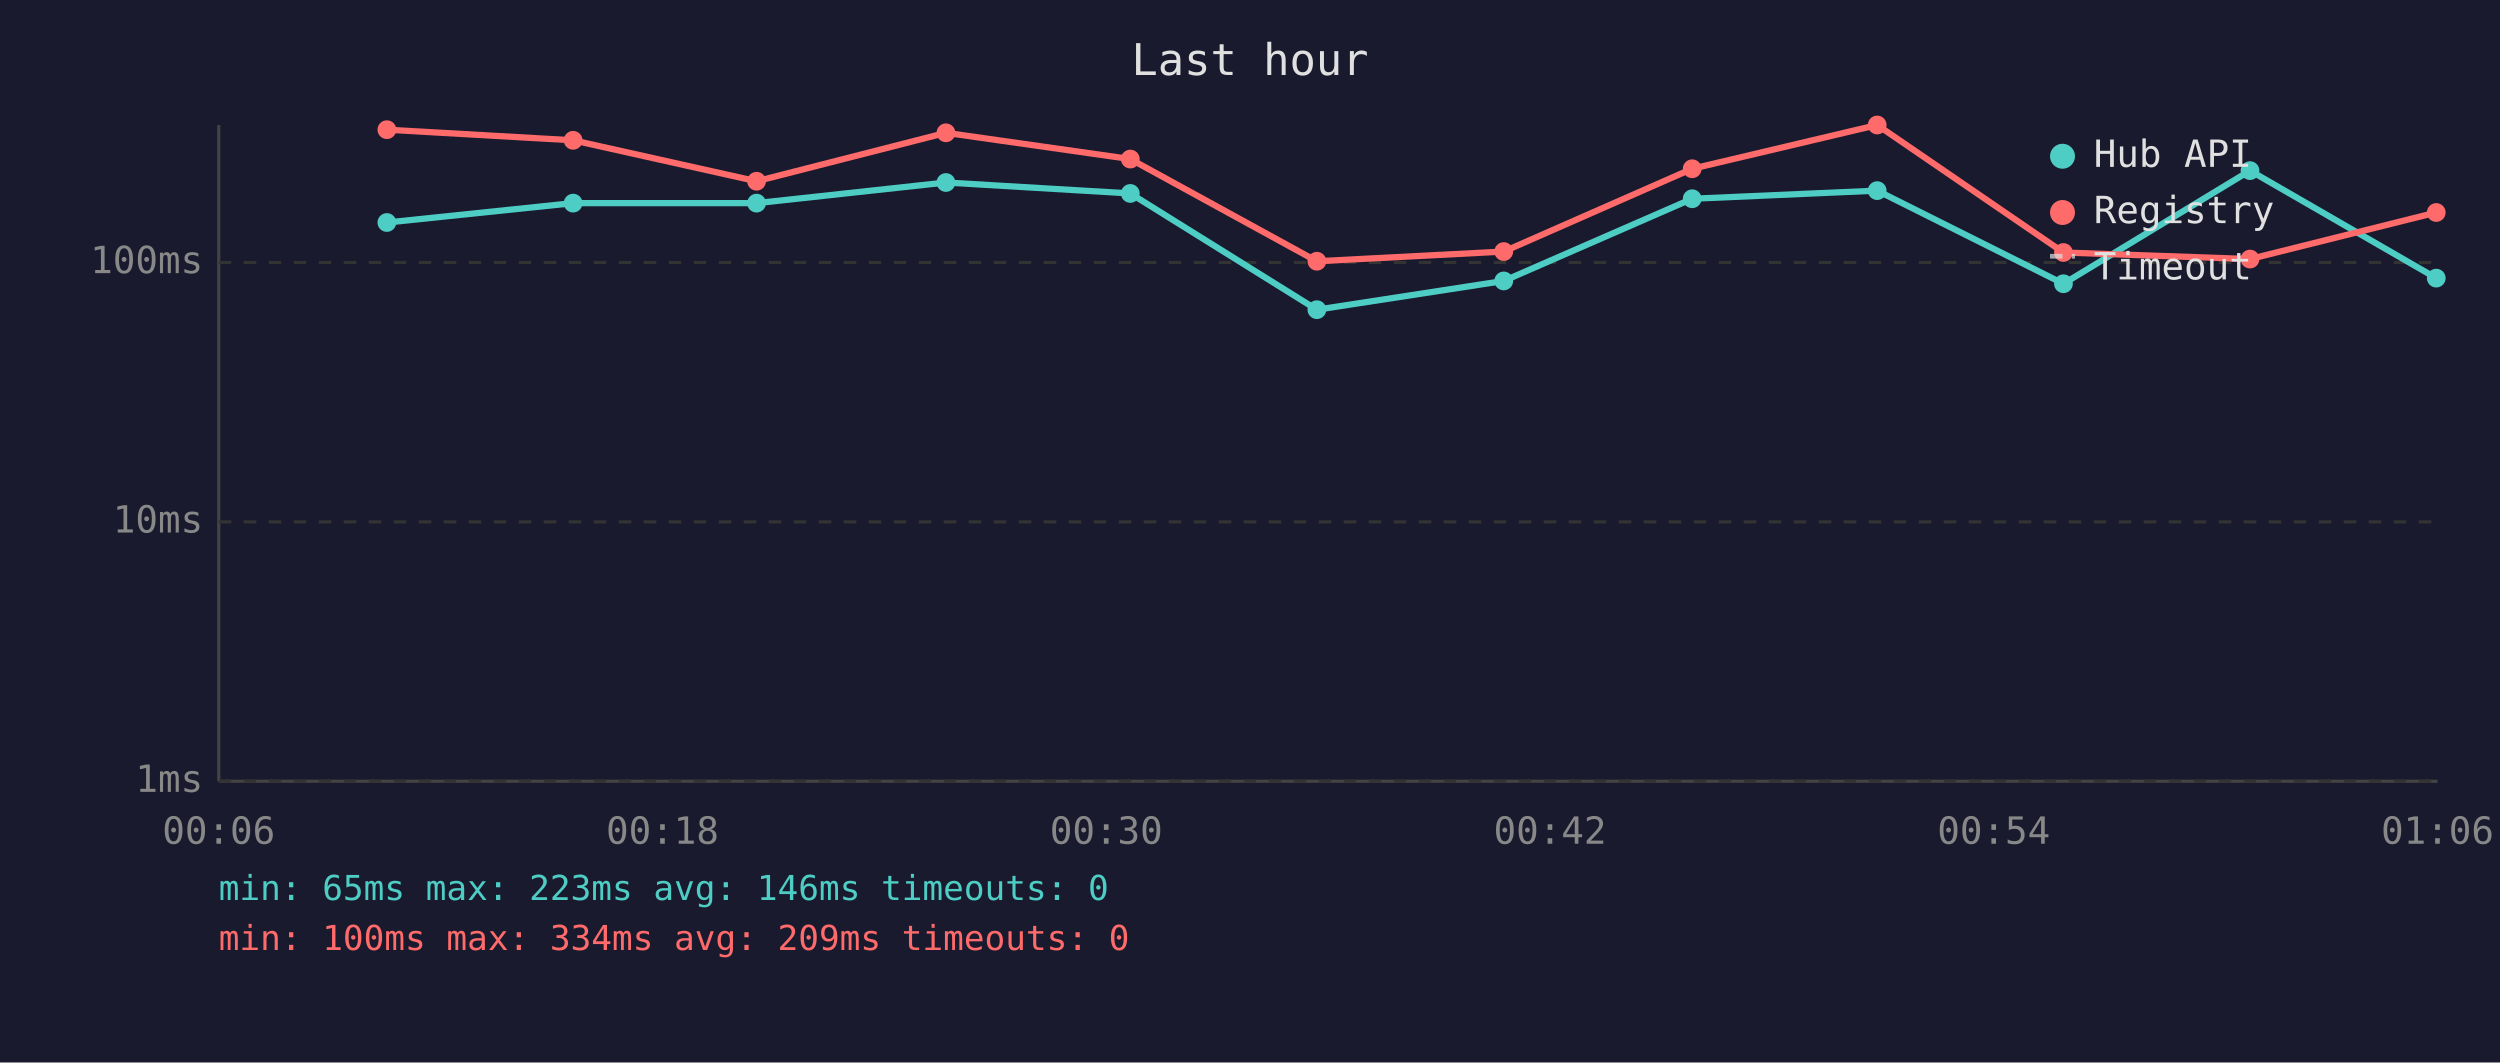
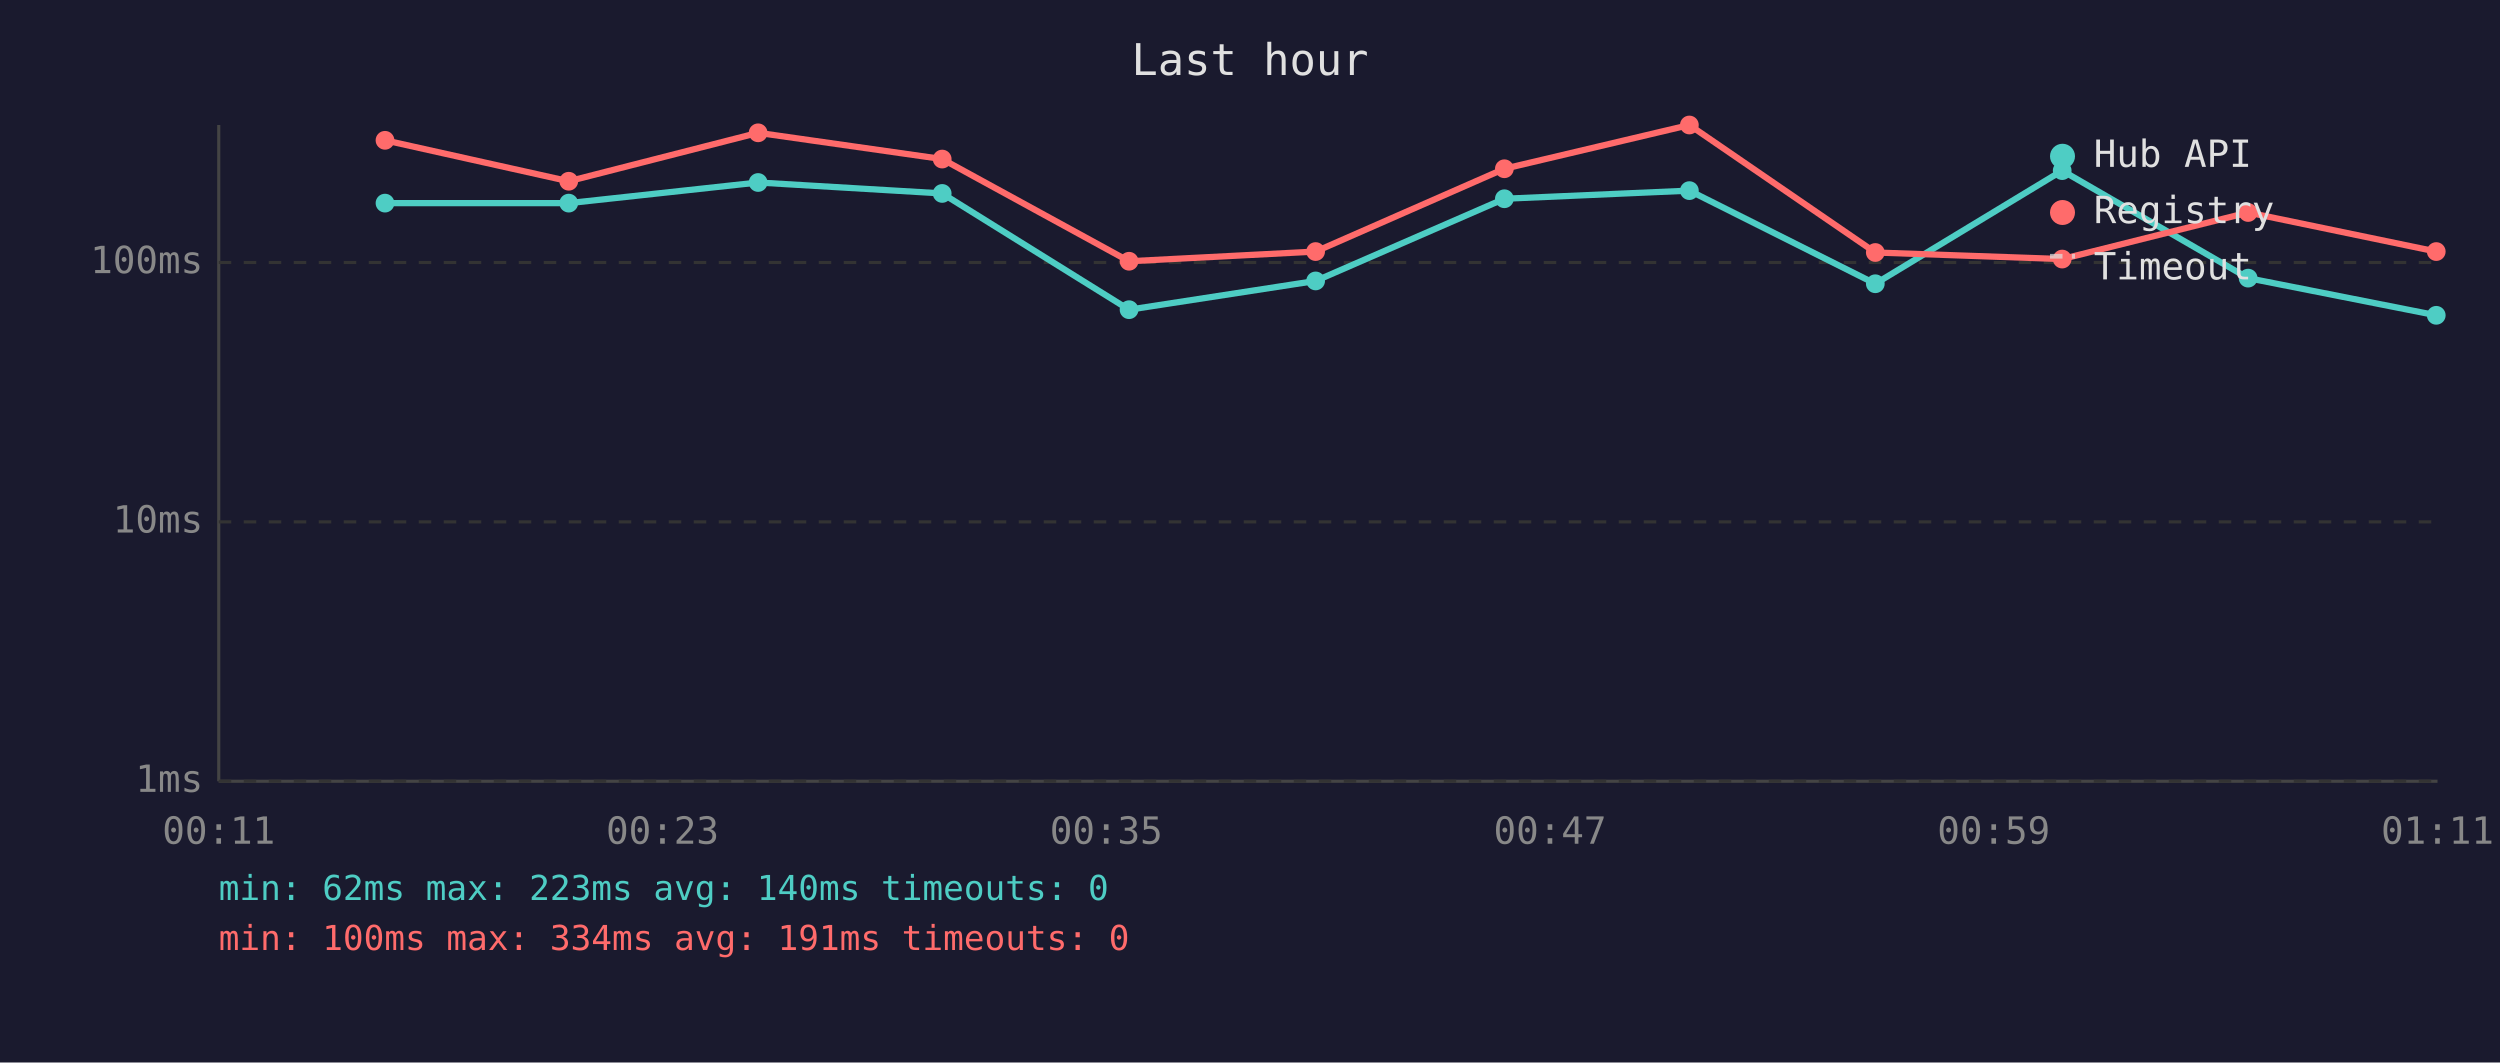
<svg xmlns="http://www.w3.org/2000/svg" viewBox="0 0 800 340" font-family="monospace" font-size="12">
  <rect width="800" height="340" fill="#1a1a2e" />
  <text x="400" y="24" fill="#e0e0e0" font-size="14" text-anchor="middle">Last hour</text>
  <line x1="70" y1="40" x2="70" y2="250" stroke="#444" stroke-width="1" />
  <line x1="70" y1="250" x2="780" y2="250" stroke="#444" stroke-width="1" />
  <line x1="70" y1="250" x2="780" y2="250" stroke="#333" stroke-width="1" stroke-dasharray="4" />
  <text x="65" y="250" fill="#888" text-anchor="end" dominant-baseline="middle">1ms</text>
  <line x1="70" y1="167" x2="780" y2="167" stroke="#333" stroke-width="1" stroke-dasharray="4" />
  <text x="65" y="167" fill="#888" text-anchor="end" dominant-baseline="middle">10ms</text>
  <line x1="70" y1="84" x2="780" y2="84" stroke="#333" stroke-width="1" stroke-dasharray="4" />
  <text x="65" y="84" fill="#888" text-anchor="end" dominant-baseline="middle">100ms</text>
-   <text x="70" y="270" fill="#888" text-anchor="middle">00:06</text>
-   <text x="212" y="270" fill="#888" text-anchor="middle">00:18</text>
-   <text x="354" y="270" fill="#888" text-anchor="middle">00:30</text>
-   <text x="496" y="270" fill="#888" text-anchor="middle">00:42</text>
-   <text x="638" y="270" fill="#888" text-anchor="middle">00:54</text>
-   <text x="780" y="270" fill="#888" text-anchor="middle">01:06</text>
-   <polyline points="123.8,71.2 183.4,65.0 242.1,65.0 302.7,58.4 361.7,61.9 421.4,99.1 481.2,89.9 541.5,63.6 600.7,61.0 660.3,90.8 720.0,54.6 779.6,89.0" fill="none" stroke="#4ecdc4" stroke-width="2" opacity="1" />
-   <circle cx="123.8" cy="71.2" r="3" fill="#4ecdc4" />
-   <circle cx="183.4" cy="65.0" r="3" fill="#4ecdc4" />
-   <circle cx="242.1" cy="65.0" r="3" fill="#4ecdc4" />
-   <circle cx="302.7" cy="58.4" r="3" fill="#4ecdc4" />
-   <circle cx="361.7" cy="61.9" r="3" fill="#4ecdc4" />
-   <circle cx="421.4" cy="99.1" r="3" fill="#4ecdc4" />
-   <circle cx="481.2" cy="89.9" r="3" fill="#4ecdc4" />
-   <circle cx="541.5" cy="63.6" r="3" fill="#4ecdc4" />
-   <circle cx="600.7" cy="61.0" r="3" fill="#4ecdc4" />
-   <circle cx="660.3" cy="90.8" r="3" fill="#4ecdc4" />
-   <circle cx="720.0" cy="54.6" r="3" fill="#4ecdc4" />
-   <circle cx="779.6" cy="89.0" r="3" fill="#4ecdc4" />
-   <polyline points="123.8,41.5 183.4,44.9 242.1,58.0 302.7,42.5 361.7,50.9 421.4,83.6 481.2,80.5 541.5,54.0 600.7,40.0 660.3,80.8 720.0,82.9 779.6,68.0" fill="none" stroke="#ff6b6b" stroke-width="2" opacity="1" />
-   <circle cx="123.8" cy="41.5" r="3" fill="#ff6b6b" />
-   <circle cx="183.4" cy="44.9" r="3" fill="#ff6b6b" />
-   <circle cx="242.1" cy="58.0" r="3" fill="#ff6b6b" />
-   <circle cx="302.7" cy="42.5" r="3" fill="#ff6b6b" />
-   <circle cx="361.7" cy="50.9" r="3" fill="#ff6b6b" />
-   <circle cx="421.4" cy="83.6" r="3" fill="#ff6b6b" />
-   <circle cx="481.2" cy="80.5" r="3" fill="#ff6b6b" />
-   <circle cx="541.5" cy="54.0" r="3" fill="#ff6b6b" />
-   <circle cx="600.7" cy="40.0" r="3" fill="#ff6b6b" />
-   <circle cx="660.3" cy="80.8" r="3" fill="#ff6b6b" />
-   <circle cx="720.0" cy="82.9" r="3" fill="#ff6b6b" />
-   <circle cx="779.6" cy="68.0" r="3" fill="#ff6b6b" />
+   <text x="70" y="270" fill="#888" text-anchor="middle">00:11</text>
+   <text x="212" y="270" fill="#888" text-anchor="middle">00:23</text>
+   <text x="354" y="270" fill="#888" text-anchor="middle">00:35</text>
+   <text x="496" y="270" fill="#888" text-anchor="middle">00:47</text>
+   <text x="638" y="270" fill="#888" text-anchor="middle">00:59</text>
+   <text x="780" y="270" fill="#888" text-anchor="middle">01:11</text>
+   <polyline points="123.2,65.0 182.0,65.0 242.6,58.4 301.5,61.9 361.3,99.1 421.0,89.9 481.4,63.6 540.6,61.0 600.1,90.8 659.9,54.6 719.4,89.0 779.6,100.9" fill="none" stroke="#4ecdc4" stroke-width="2" opacity="1" />
+   <circle cx="123.2" cy="65.0" r="3" fill="#4ecdc4" />
+   <circle cx="182.0" cy="65.0" r="3" fill="#4ecdc4" />
+   <circle cx="242.6" cy="58.4" r="3" fill="#4ecdc4" />
+   <circle cx="301.5" cy="61.9" r="3" fill="#4ecdc4" />
+   <circle cx="361.3" cy="99.1" r="3" fill="#4ecdc4" />
+   <circle cx="421.0" cy="89.9" r="3" fill="#4ecdc4" />
+   <circle cx="481.4" cy="63.6" r="3" fill="#4ecdc4" />
+   <circle cx="540.6" cy="61.0" r="3" fill="#4ecdc4" />
+   <circle cx="600.1" cy="90.8" r="3" fill="#4ecdc4" />
+   <circle cx="659.9" cy="54.6" r="3" fill="#4ecdc4" />
+   <circle cx="719.4" cy="89.0" r="3" fill="#4ecdc4" />
+   <circle cx="779.6" cy="100.9" r="3" fill="#4ecdc4" />
+   <polyline points="123.2,44.9 182.0,58.0 242.6,42.5 301.5,50.9 361.3,83.6 421.0,80.5 481.4,54.0 540.6,40.0 600.1,80.8 659.9,82.9 719.4,68.0 779.6,80.5" fill="none" stroke="#ff6b6b" stroke-width="2" opacity="1" />
+   <circle cx="123.2" cy="44.9" r="3" fill="#ff6b6b" />
+   <circle cx="182.0" cy="58.0" r="3" fill="#ff6b6b" />
+   <circle cx="242.6" cy="42.5" r="3" fill="#ff6b6b" />
+   <circle cx="301.5" cy="50.9" r="3" fill="#ff6b6b" />
+   <circle cx="361.3" cy="83.6" r="3" fill="#ff6b6b" />
+   <circle cx="421.0" cy="80.5" r="3" fill="#ff6b6b" />
+   <circle cx="481.4" cy="54.0" r="3" fill="#ff6b6b" />
+   <circle cx="540.6" cy="40.0" r="3" fill="#ff6b6b" />
+   <circle cx="600.1" cy="80.8" r="3" fill="#ff6b6b" />
+   <circle cx="659.9" cy="82.9" r="3" fill="#ff6b6b" />
+   <circle cx="719.4" cy="68.0" r="3" fill="#ff6b6b" />
+   <circle cx="779.6" cy="80.5" r="3" fill="#ff6b6b" />
  <circle cx="660" cy="50" r="4" fill="#4ecdc4" />
  <text x="670" y="50" fill="#e0e0e0" dominant-baseline="middle">Hub API</text>
  <circle cx="660" cy="68" r="4" fill="#ff6b6b" />
  <text x="670" y="68" fill="#e0e0e0" dominant-baseline="middle">Registry</text>
  <line x1="656" y1="82" x2="664" y2="82" stroke="#e0e0e0" stroke-width="1.5" stroke-dasharray="4,3" opacity="0.7" />
  <text x="670" y="86" fill="#e0e0e0" dominant-baseline="middle">Timeout</text>
-   <text x="70" y="288" fill="#4ecdc4" font-size="11">min: 65ms  max: 223ms  avg: 146ms  timeouts: 0</text>
-   <text x="70" y="304" fill="#ff6b6b" font-size="11">min: 100ms  max: 334ms  avg: 209ms  timeouts: 0</text>
+   <text x="70" y="288" fill="#4ecdc4" font-size="11">min: 62ms  max: 223ms  avg: 140ms  timeouts: 0</text>
+   <text x="70" y="304" fill="#ff6b6b" font-size="11">min: 100ms  max: 334ms  avg: 191ms  timeouts: 0</text>
</svg>
